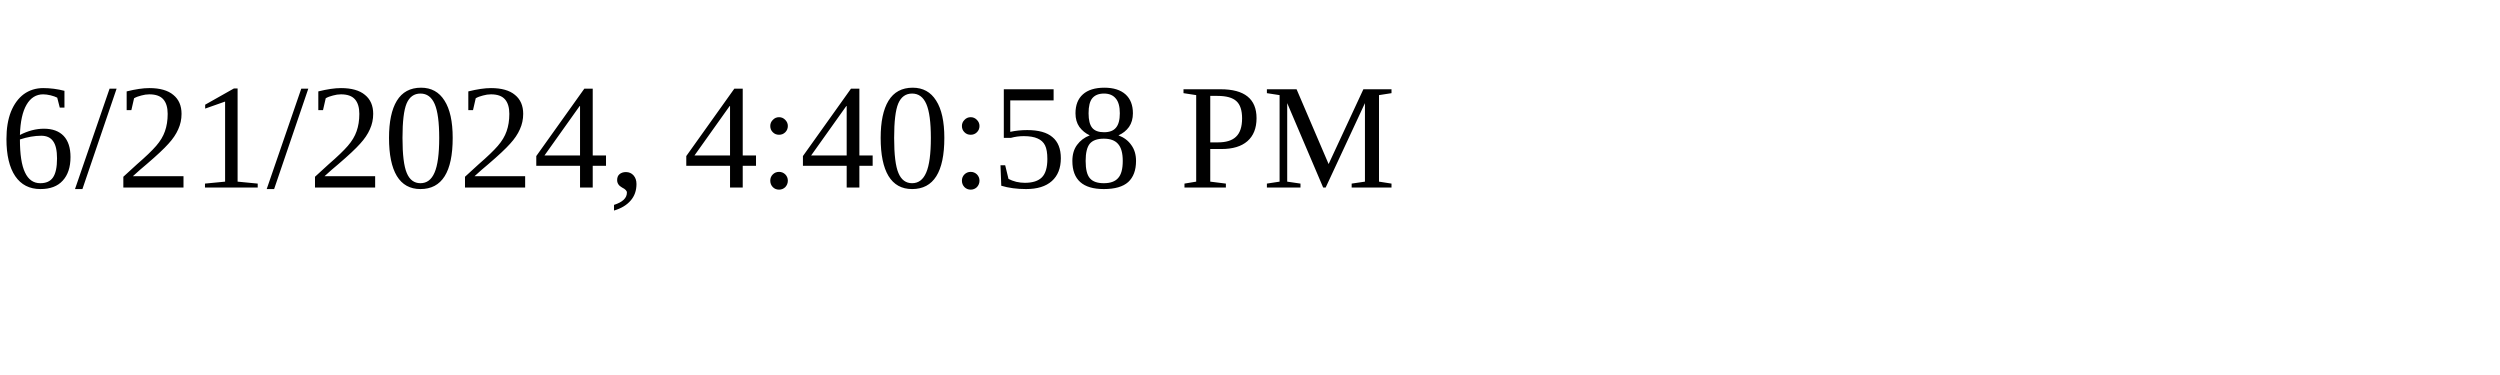
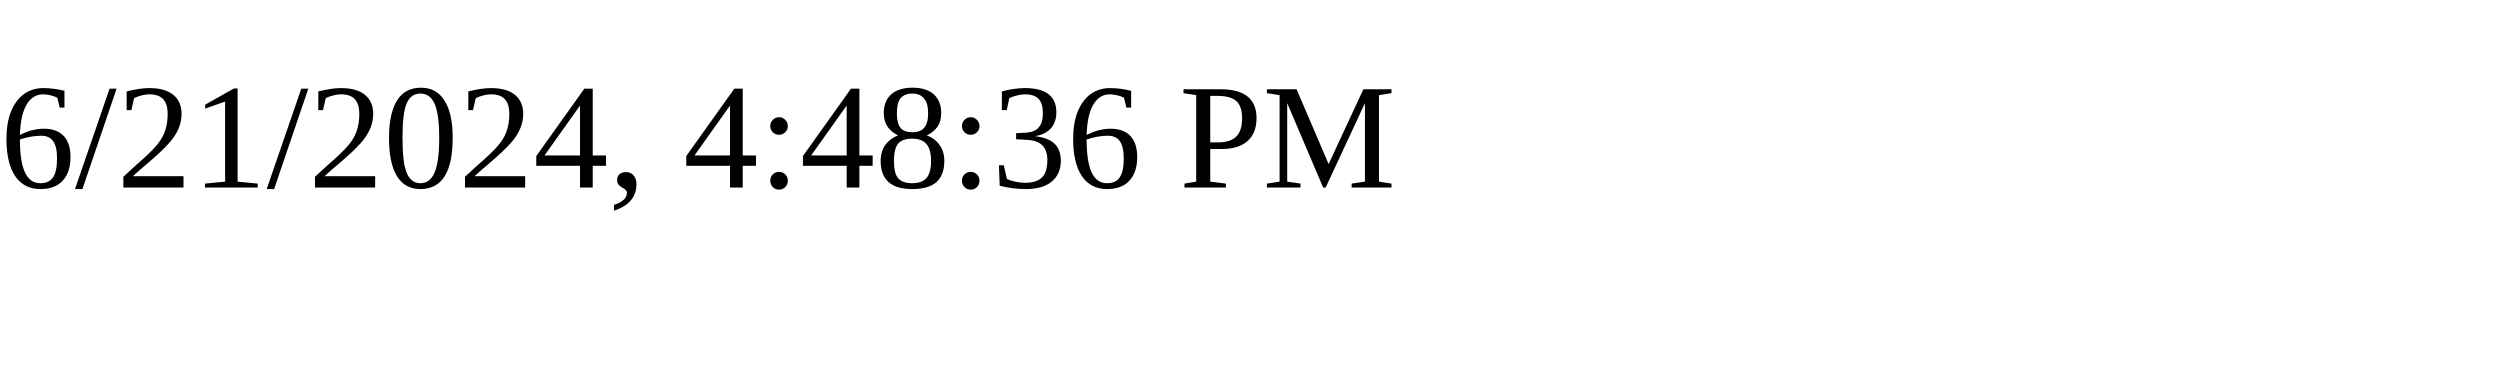
<svg xmlns="http://www.w3.org/2000/svg" height="30" width="200">
-   <text x="0" y="15">6/21/2024, 4:40:58 PM</text>
+   <text x="0" y="15">6/21/2024, 4:48:36 PM</text>
</svg>
